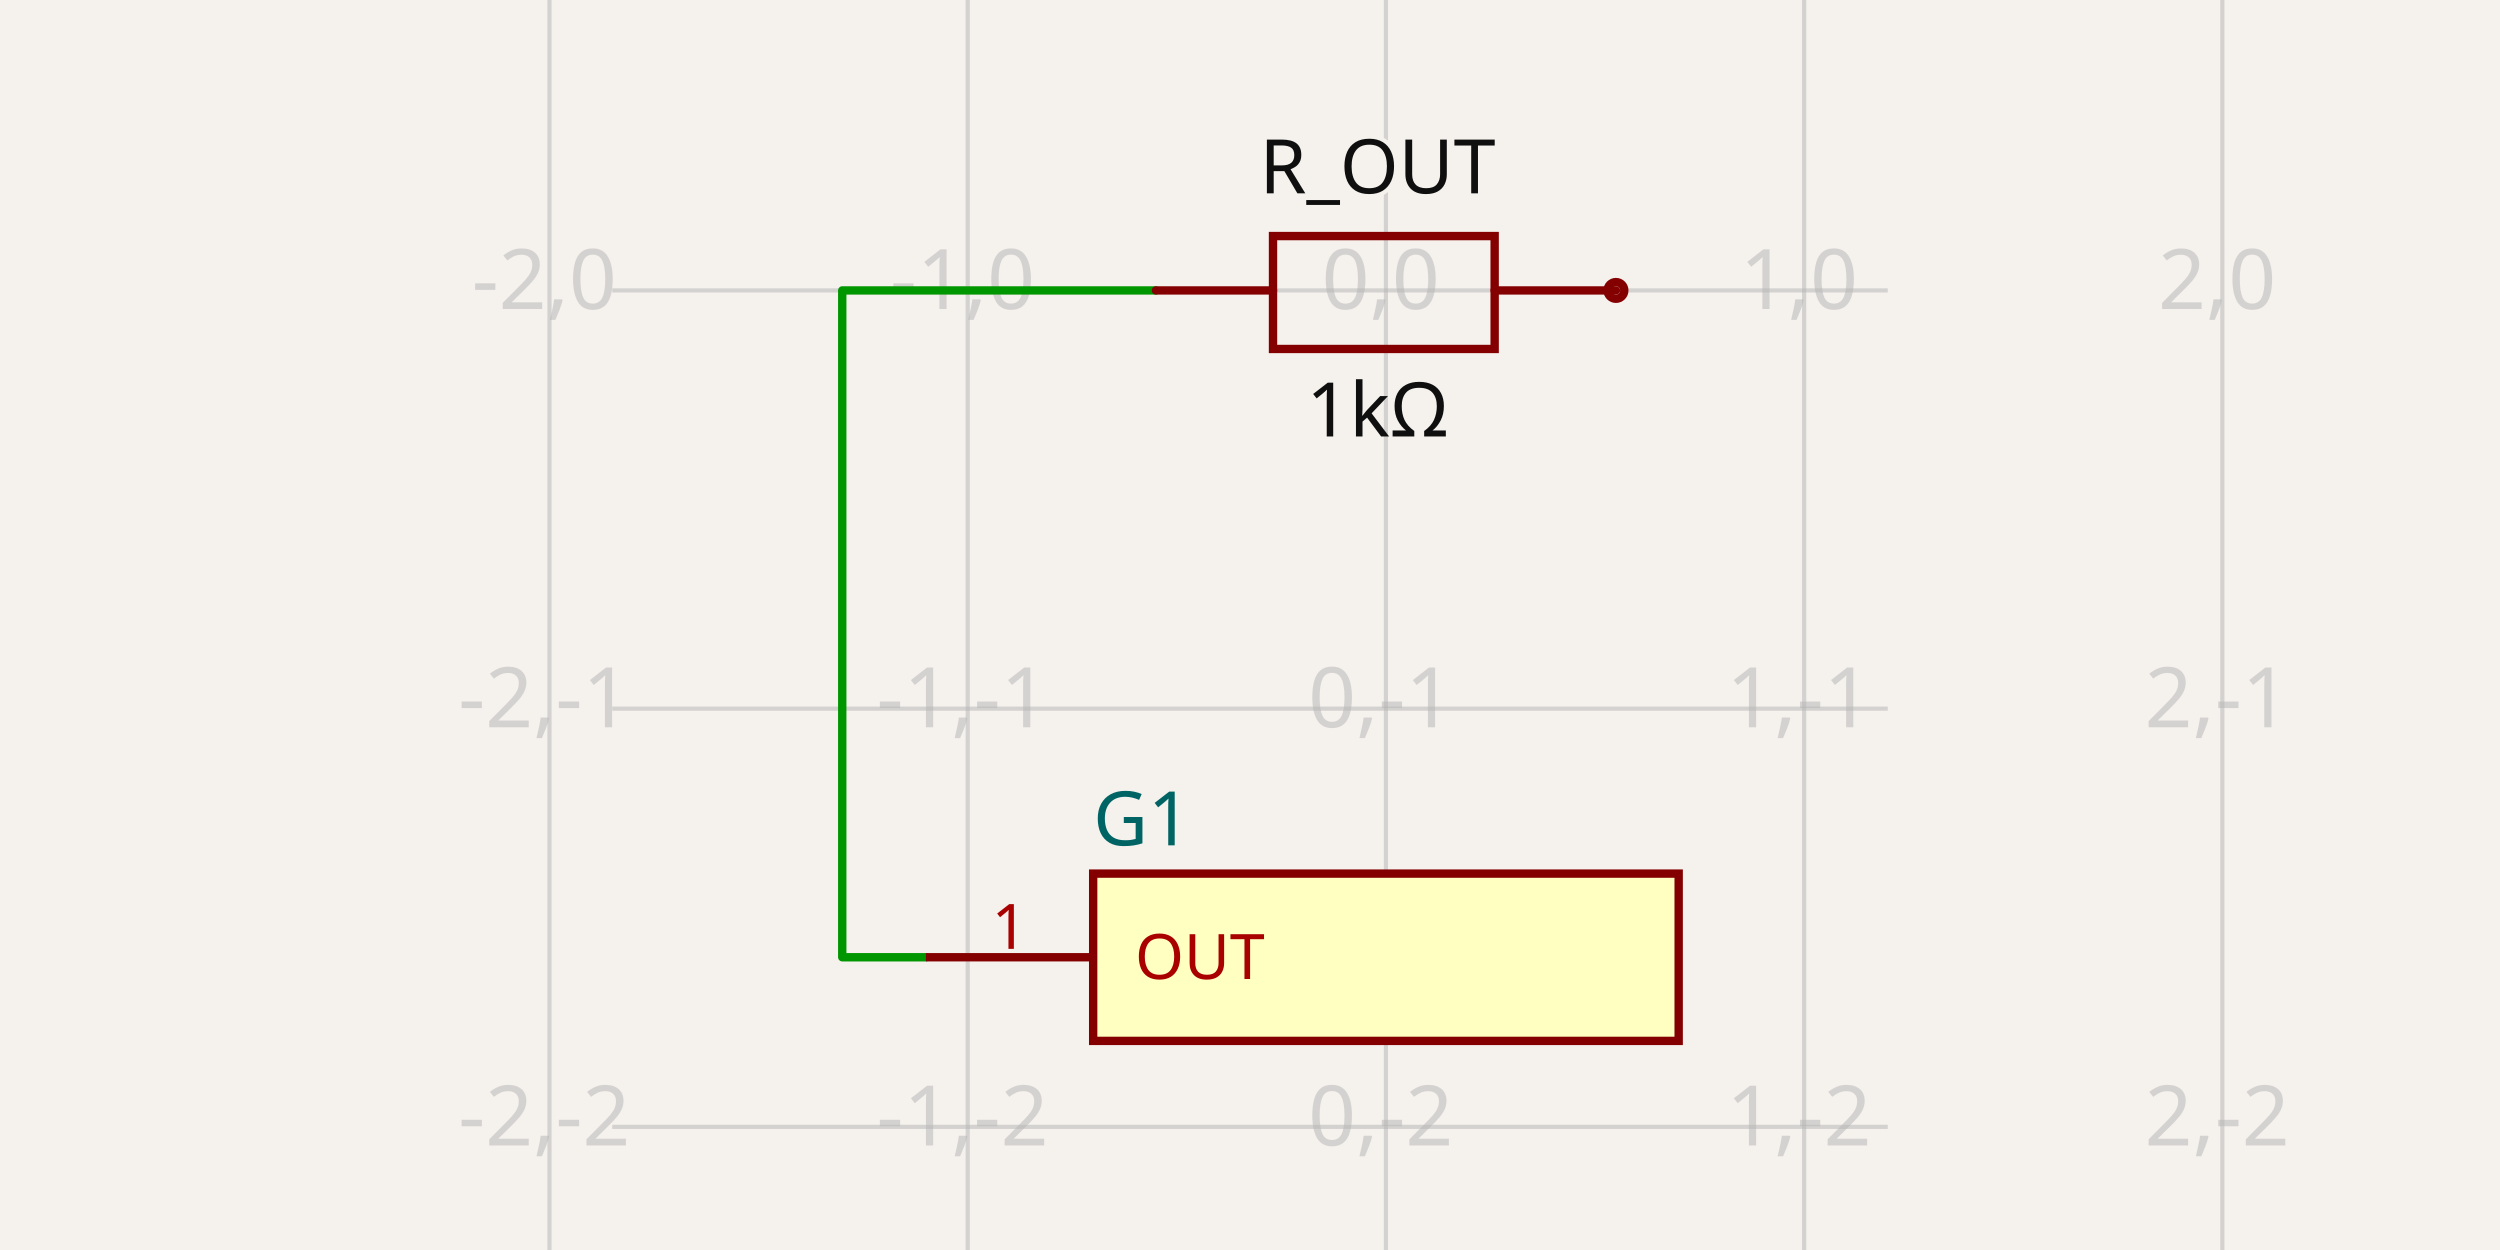
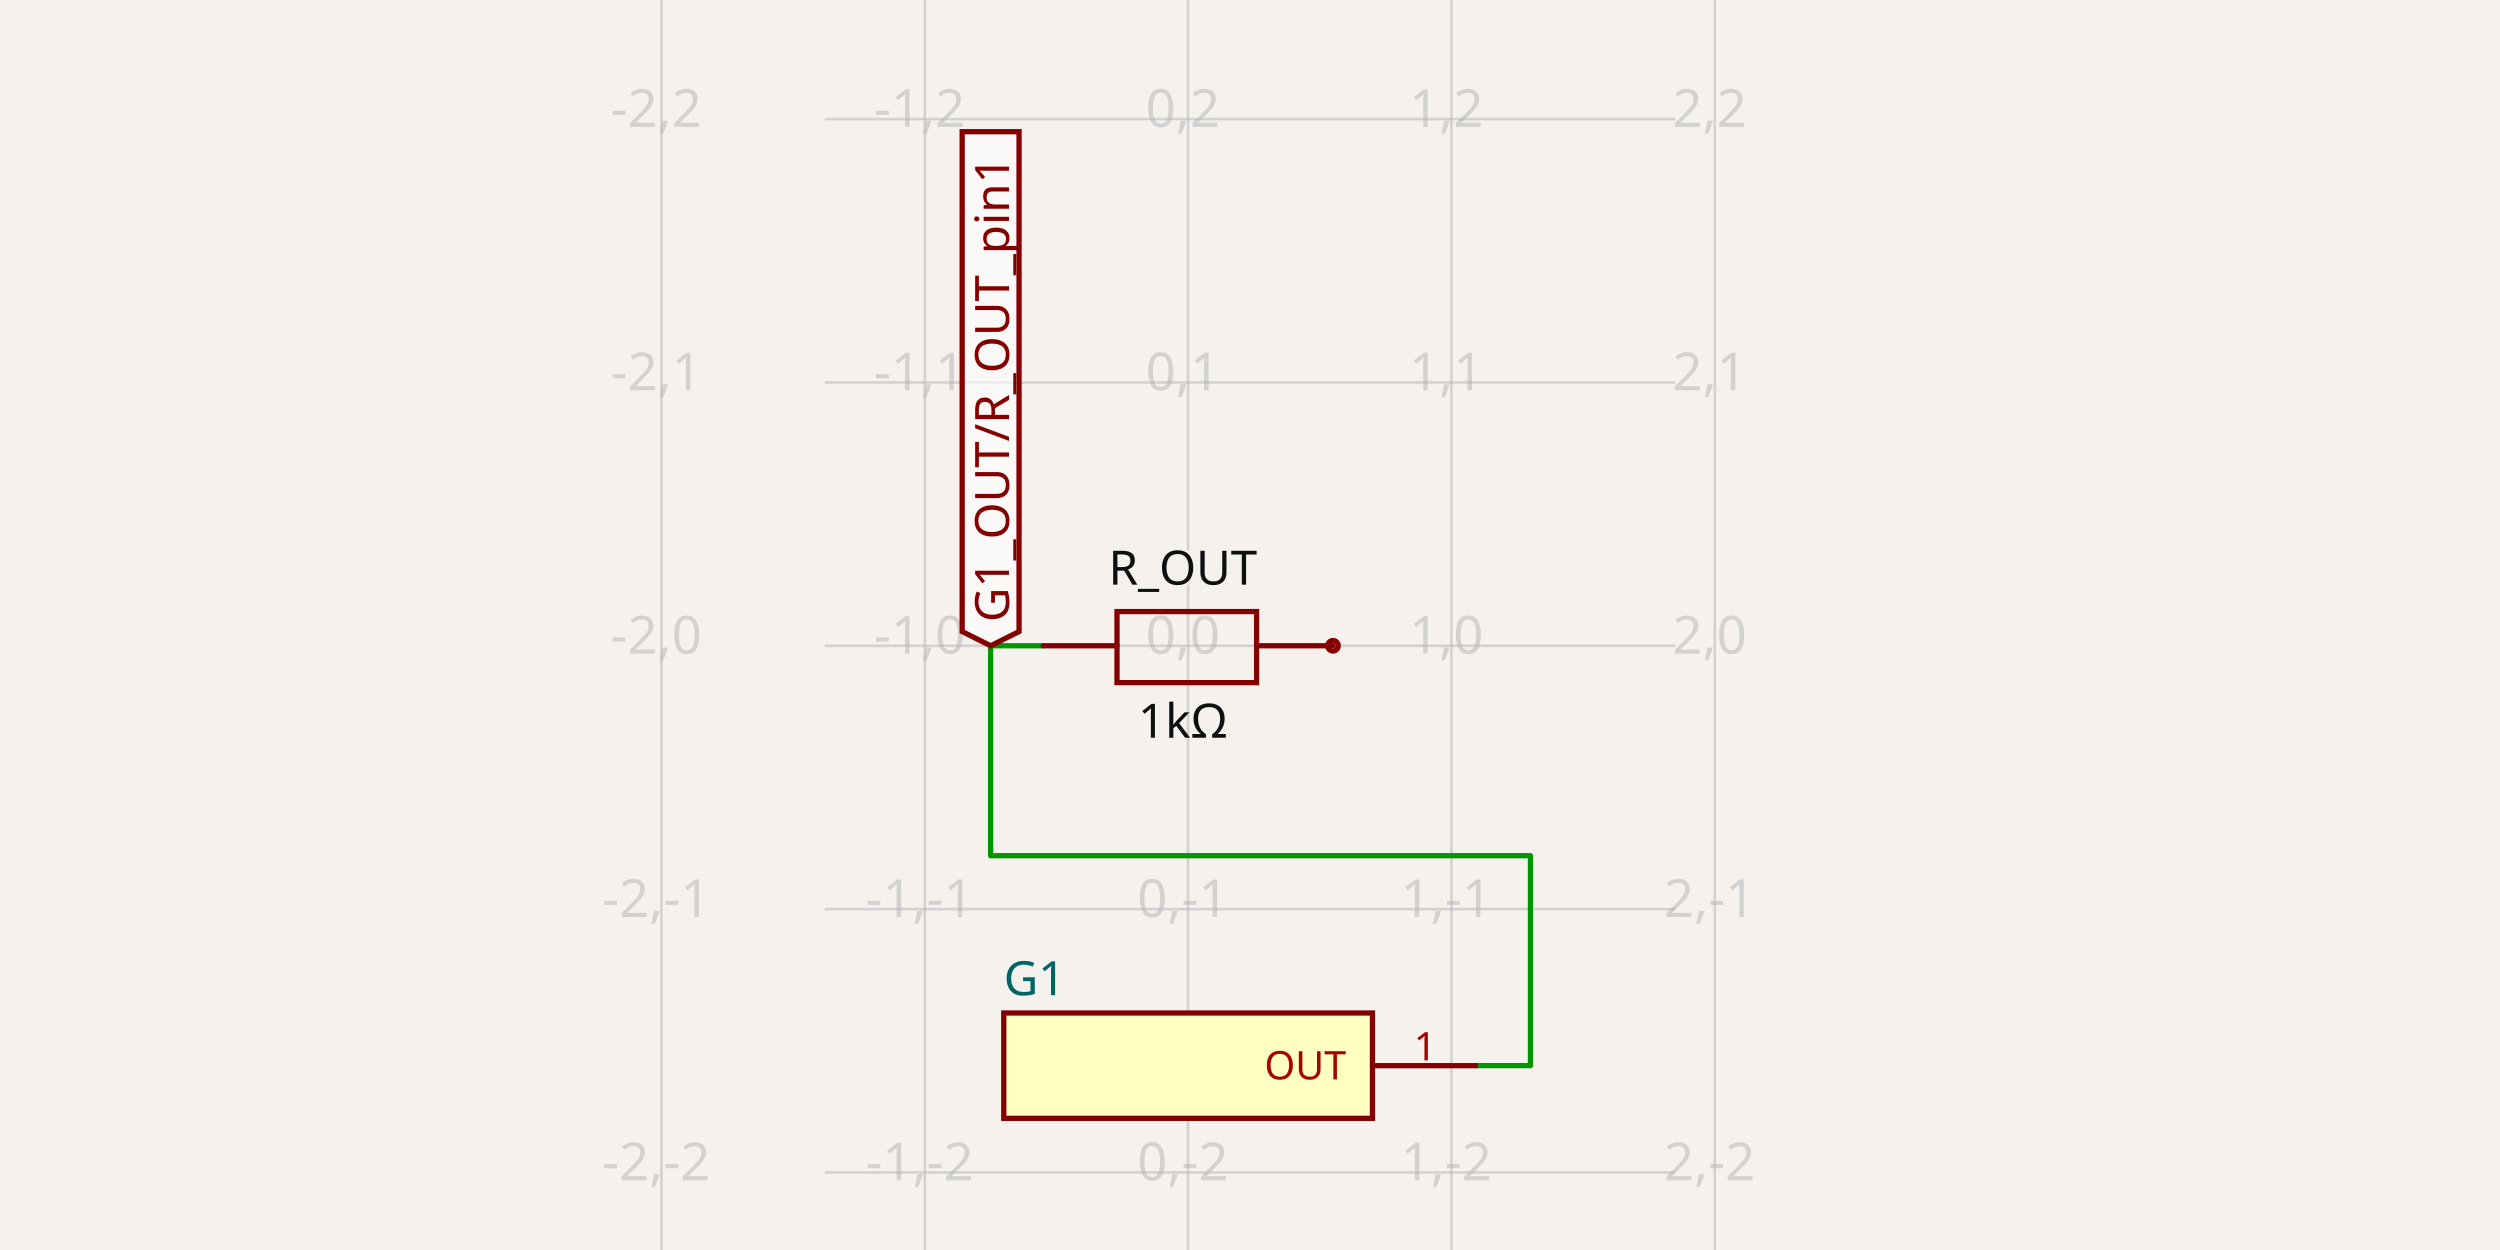
- <svg xmlns="http://www.w3.org/2000/svg" width="1200" height="600" style="background-color: rgb(245, 241, 237)" data-real-to-screen-transform="matrix(200.7420295294,0,0,-200.7420295294,665.241159597,139.4063763765)" data-software-used-string="@tscircuit/core@0.0.1203">
+ <svg xmlns="http://www.w3.org/2000/svg" width="1200" height="600" style="background-color: rgb(245, 241, 237)" data-real-to-screen-transform="matrix(126.4030204198,0,0,-126.4030204198,570.2952902013,309.9739135415)" data-software-used-string="@tscircuit/core@0.0.1222">
  <style>
              .boundary { fill: rgb(245, 241, 237); }
              .schematic-boundary { fill: none; stroke: #fff; }
              .component { fill: none; stroke: rgb(132, 0, 0); }
              .chip { fill: rgb(255, 255, 194); stroke: rgb(132, 0, 0); }
              .component-pin { fill: none; stroke: rgb(132, 0, 0); }
              /* Basic per-trace hover fallback */
              .trace:hover {
                filter: invert(1);
              }
              .trace:hover .trace-crossing-outline {
                opacity: 0;
              }
              .trace:hover .trace-junction {
                filter: invert(1);
              }
              /* Net-hover highlighting: when a trace or its overlays are hovered,
                 invert color for all traces (base + overlays) sharing the same
                 subcircuit connectivity key. Also hide crossing outline during hover. */
-               svg:has(:is(g.trace[data-subcircuit-connectivity-map-key="unnamedsubcircuit27_connectivity_net0"], g.trace-overlays[data-subcircuit-connectivity-map-key="unnamedsubcircuit27_connectivity_net0"]):hover) :is(g.trace[data-subcircuit-connectivity-map-key="unnamedsubcircuit27_connectivity_net0"], g.trace-overlays[data-subcircuit-connectivity-map-key="unnamedsubcircuit27_connectivity_net0"]) { filter: invert(1); }
- svg:has(:is(g.trace[data-subcircuit-connectivity-map-key="unnamedsubcircuit27_connectivity_net0"], g.trace-overlays[data-subcircuit-connectivity-map-key="unnamedsubcircuit27_connectivity_net0"]):hover) g.trace-overlays[data-subcircuit-connectivity-map-key="unnamedsubcircuit27_connectivity_net0"] .trace-crossing-outline { opacity: 0; }
+               svg:has(:is(g.trace[data-subcircuit-connectivity-map-key="undefined"], g.trace-overlays[data-subcircuit-connectivity-map-key="undefined"]):hover) :is(g.trace[data-subcircuit-connectivity-map-key="undefined"], g.trace-overlays[data-subcircuit-connectivity-map-key="undefined"]) { filter: invert(1); }
+ svg:has(:is(g.trace[data-subcircuit-connectivity-map-key="undefined"], g.trace-overlays[data-subcircuit-connectivity-map-key="undefined"]):hover) g.trace-overlays[data-subcircuit-connectivity-map-key="undefined"] .trace-crossing-outline { opacity: 0; }
              .text { font-family: sans-serif; fill: rgb(0, 150, 0); }
              .pin-number { fill: rgb(169, 0, 0); }
              .port-label { fill: rgb(0, 100, 100); }
              .component-name { fill: rgb(0, 100, 100); }
            </style>
  <rect class="boundary" x="0" y="0" width="1200" height="600" />
  <g class="grid">
-     <line x1="263.757" y1="600" x2="263.757" y2="-4.973799150320701e-11" stroke="rgb(181, 181, 181)" stroke-width="2.007" stroke-opacity="0.5" />
-     <line x1="464.499" y1="600" x2="464.499" y2="-4.973799150320701e-11" stroke="rgb(181, 181, 181)" stroke-width="2.007" stroke-opacity="0.5" />
-     <line x1="665.241" y1="600" x2="665.241" y2="-4.973799150320701e-11" stroke="rgb(181, 181, 181)" stroke-width="2.007" stroke-opacity="0.5" />
-     <line x1="865.983" y1="600" x2="865.983" y2="-4.973799150320701e-11" stroke="rgb(181, 181, 181)" stroke-width="2.007" stroke-opacity="0.5" />
-     <line x1="1066.725" y1="600" x2="1066.725" y2="-4.973799150320701e-11" stroke="rgb(181, 181, 181)" stroke-width="2.007" stroke-opacity="0.5" />
-     <line x1="293.868" y1="741.632" x2="906.132" y2="741.632" stroke="rgb(181, 181, 181)" stroke-width="2.007" stroke-opacity="0.5" />
-     <line x1="293.868" y1="540.89" x2="906.132" y2="540.89" stroke="rgb(181, 181, 181)" stroke-width="2.007" stroke-opacity="0.5" />
-     <line x1="293.868" y1="340.148" x2="906.132" y2="340.148" stroke="rgb(181, 181, 181)" stroke-width="2.007" stroke-opacity="0.5" />
-     <line x1="293.868" y1="139.406" x2="906.132" y2="139.406" stroke="rgb(181, 181, 181)" stroke-width="2.007" stroke-opacity="0.5" />
-     <line x1="293.868" y1="-61.336" x2="906.132" y2="-61.336" stroke="rgb(181, 181, 181)" stroke-width="2.007" stroke-opacity="0.5" />
-     <text x="261.257" y="736.632" fill="rgb(181, 181, 181)" font-size="40.148" fill-opacity="0.5" text-anchor="middle" dominant-baseline="middle" font-family="sans-serif">-2,-3</text>
-     <text x="261.257" y="535.89" fill="rgb(181, 181, 181)" font-size="40.148" fill-opacity="0.5" text-anchor="middle" dominant-baseline="middle" font-family="sans-serif">-2,-2</text>
-     <text x="261.257" y="335.148" fill="rgb(181, 181, 181)" font-size="40.148" fill-opacity="0.5" text-anchor="middle" dominant-baseline="middle" font-family="sans-serif">-2,-1</text>
-     <text x="261.257" y="134.406" fill="rgb(181, 181, 181)" font-size="40.148" fill-opacity="0.5" text-anchor="middle" dominant-baseline="middle" font-family="sans-serif">-2,0</text>
-     <text x="261.257" y="-66.336" fill="rgb(181, 181, 181)" font-size="40.148" fill-opacity="0.5" text-anchor="middle" dominant-baseline="middle" font-family="sans-serif">-2,1</text>
-     <text x="461.999" y="736.632" fill="rgb(181, 181, 181)" font-size="40.148" fill-opacity="0.5" text-anchor="middle" dominant-baseline="middle" font-family="sans-serif">-1,-3</text>
-     <text x="461.999" y="535.89" fill="rgb(181, 181, 181)" font-size="40.148" fill-opacity="0.5" text-anchor="middle" dominant-baseline="middle" font-family="sans-serif">-1,-2</text>
-     <text x="461.999" y="335.148" fill="rgb(181, 181, 181)" font-size="40.148" fill-opacity="0.5" text-anchor="middle" dominant-baseline="middle" font-family="sans-serif">-1,-1</text>
-     <text x="461.999" y="134.406" fill="rgb(181, 181, 181)" font-size="40.148" fill-opacity="0.5" text-anchor="middle" dominant-baseline="middle" font-family="sans-serif">-1,0</text>
-     <text x="461.999" y="-66.336" fill="rgb(181, 181, 181)" font-size="40.148" fill-opacity="0.5" text-anchor="middle" dominant-baseline="middle" font-family="sans-serif">-1,1</text>
-     <text x="662.741" y="736.632" fill="rgb(181, 181, 181)" font-size="40.148" fill-opacity="0.5" text-anchor="middle" dominant-baseline="middle" font-family="sans-serif">0,-3</text>
-     <text x="662.741" y="535.89" fill="rgb(181, 181, 181)" font-size="40.148" fill-opacity="0.5" text-anchor="middle" dominant-baseline="middle" font-family="sans-serif">0,-2</text>
-     <text x="662.741" y="335.148" fill="rgb(181, 181, 181)" font-size="40.148" fill-opacity="0.5" text-anchor="middle" dominant-baseline="middle" font-family="sans-serif">0,-1</text>
-     <text x="662.741" y="134.406" fill="rgb(181, 181, 181)" font-size="40.148" fill-opacity="0.5" text-anchor="middle" dominant-baseline="middle" font-family="sans-serif">0,0</text>
-     <text x="662.741" y="-66.336" fill="rgb(181, 181, 181)" font-size="40.148" fill-opacity="0.5" text-anchor="middle" dominant-baseline="middle" font-family="sans-serif">0,1</text>
-     <text x="863.483" y="736.632" fill="rgb(181, 181, 181)" font-size="40.148" fill-opacity="0.5" text-anchor="middle" dominant-baseline="middle" font-family="sans-serif">1,-3</text>
-     <text x="863.483" y="535.89" fill="rgb(181, 181, 181)" font-size="40.148" fill-opacity="0.5" text-anchor="middle" dominant-baseline="middle" font-family="sans-serif">1,-2</text>
-     <text x="863.483" y="335.148" fill="rgb(181, 181, 181)" font-size="40.148" fill-opacity="0.5" text-anchor="middle" dominant-baseline="middle" font-family="sans-serif">1,-1</text>
-     <text x="863.483" y="134.406" fill="rgb(181, 181, 181)" font-size="40.148" fill-opacity="0.5" text-anchor="middle" dominant-baseline="middle" font-family="sans-serif">1,0</text>
-     <text x="863.483" y="-66.336" fill="rgb(181, 181, 181)" font-size="40.148" fill-opacity="0.5" text-anchor="middle" dominant-baseline="middle" font-family="sans-serif">1,1</text>
-     <text x="1064.225" y="736.632" fill="rgb(181, 181, 181)" font-size="40.148" fill-opacity="0.5" text-anchor="middle" dominant-baseline="middle" font-family="sans-serif">2,-3</text>
-     <text x="1064.225" y="535.89" fill="rgb(181, 181, 181)" font-size="40.148" fill-opacity="0.5" text-anchor="middle" dominant-baseline="middle" font-family="sans-serif">2,-2</text>
-     <text x="1064.225" y="335.148" fill="rgb(181, 181, 181)" font-size="40.148" fill-opacity="0.5" text-anchor="middle" dominant-baseline="middle" font-family="sans-serif">2,-1</text>
-     <text x="1064.225" y="134.406" fill="rgb(181, 181, 181)" font-size="40.148" fill-opacity="0.5" text-anchor="middle" dominant-baseline="middle" font-family="sans-serif">2,0</text>
-     <text x="1064.225" y="-66.336" fill="rgb(181, 181, 181)" font-size="40.148" fill-opacity="0.5" text-anchor="middle" dominant-baseline="middle" font-family="sans-serif">2,1</text>
+     <line x1="317.489" y1="600" x2="317.489" y2="3.8482994568767026e-11" stroke="rgb(181, 181, 181)" stroke-width="1.264" stroke-opacity="0.5" />
+     <line x1="443.892" y1="600" x2="443.892" y2="3.8482994568767026e-11" stroke="rgb(181, 181, 181)" stroke-width="1.264" stroke-opacity="0.5" />
+     <line x1="570.295" y1="600" x2="570.295" y2="3.8482994568767026e-11" stroke="rgb(181, 181, 181)" stroke-width="1.264" stroke-opacity="0.5" />
+     <line x1="696.698" y1="600" x2="696.698" y2="3.8482994568767026e-11" stroke="rgb(181, 181, 181)" stroke-width="1.264" stroke-opacity="0.5" />
+     <line x1="823.101" y1="600" x2="823.101" y2="3.8482994568767026e-11" stroke="rgb(181, 181, 181)" stroke-width="1.264" stroke-opacity="0.5" />
+     <line x1="395.859" y1="689.183" x2="804.141" y2="689.183" stroke="rgb(181, 181, 181)" stroke-width="1.264" stroke-opacity="0.5" />
+     <line x1="395.859" y1="562.78" x2="804.141" y2="562.78" stroke="rgb(181, 181, 181)" stroke-width="1.264" stroke-opacity="0.5" />
+     <line x1="395.859" y1="436.377" x2="804.141" y2="436.377" stroke="rgb(181, 181, 181)" stroke-width="1.264" stroke-opacity="0.5" />
+     <line x1="395.859" y1="309.974" x2="804.141" y2="309.974" stroke="rgb(181, 181, 181)" stroke-width="1.264" stroke-opacity="0.5" />
+     <line x1="395.859" y1="183.571" x2="804.141" y2="183.571" stroke="rgb(181, 181, 181)" stroke-width="1.264" stroke-opacity="0.5" />
+     <line x1="395.859" y1="57.168" x2="804.141" y2="57.168" stroke="rgb(181, 181, 181)" stroke-width="1.264" stroke-opacity="0.5" />
+     <line x1="395.859" y1="-69.235" x2="804.141" y2="-69.235" stroke="rgb(181, 181, 181)" stroke-width="1.264" stroke-opacity="0.5" />
+     <text x="314.989" y="684.183" fill="rgb(181, 181, 181)" font-size="25.281" fill-opacity="0.5" text-anchor="middle" dominant-baseline="middle" font-family="sans-serif">-2,-3</text>
+     <text x="314.989" y="557.78" fill="rgb(181, 181, 181)" font-size="25.281" fill-opacity="0.5" text-anchor="middle" dominant-baseline="middle" font-family="sans-serif">-2,-2</text>
+     <text x="314.989" y="431.377" fill="rgb(181, 181, 181)" font-size="25.281" fill-opacity="0.5" text-anchor="middle" dominant-baseline="middle" font-family="sans-serif">-2,-1</text>
+     <text x="314.989" y="304.974" fill="rgb(181, 181, 181)" font-size="25.281" fill-opacity="0.5" text-anchor="middle" dominant-baseline="middle" font-family="sans-serif">-2,0</text>
+     <text x="314.989" y="178.571" fill="rgb(181, 181, 181)" font-size="25.281" fill-opacity="0.5" text-anchor="middle" dominant-baseline="middle" font-family="sans-serif">-2,1</text>
+     <text x="314.989" y="52.168" fill="rgb(181, 181, 181)" font-size="25.281" fill-opacity="0.5" text-anchor="middle" dominant-baseline="middle" font-family="sans-serif">-2,2</text>
+     <text x="314.989" y="-74.235" fill="rgb(181, 181, 181)" font-size="25.281" fill-opacity="0.5" text-anchor="middle" dominant-baseline="middle" font-family="sans-serif">-2,3</text>
+     <text x="441.392" y="684.183" fill="rgb(181, 181, 181)" font-size="25.281" fill-opacity="0.5" text-anchor="middle" dominant-baseline="middle" font-family="sans-serif">-1,-3</text>
+     <text x="441.392" y="557.78" fill="rgb(181, 181, 181)" font-size="25.281" fill-opacity="0.5" text-anchor="middle" dominant-baseline="middle" font-family="sans-serif">-1,-2</text>
+     <text x="441.392" y="431.377" fill="rgb(181, 181, 181)" font-size="25.281" fill-opacity="0.5" text-anchor="middle" dominant-baseline="middle" font-family="sans-serif">-1,-1</text>
+     <text x="441.392" y="304.974" fill="rgb(181, 181, 181)" font-size="25.281" fill-opacity="0.5" text-anchor="middle" dominant-baseline="middle" font-family="sans-serif">-1,0</text>
+     <text x="441.392" y="178.571" fill="rgb(181, 181, 181)" font-size="25.281" fill-opacity="0.5" text-anchor="middle" dominant-baseline="middle" font-family="sans-serif">-1,1</text>
+     <text x="441.392" y="52.168" fill="rgb(181, 181, 181)" font-size="25.281" fill-opacity="0.5" text-anchor="middle" dominant-baseline="middle" font-family="sans-serif">-1,2</text>
+     <text x="441.392" y="-74.235" fill="rgb(181, 181, 181)" font-size="25.281" fill-opacity="0.5" text-anchor="middle" dominant-baseline="middle" font-family="sans-serif">-1,3</text>
+     <text x="567.795" y="684.183" fill="rgb(181, 181, 181)" font-size="25.281" fill-opacity="0.5" text-anchor="middle" dominant-baseline="middle" font-family="sans-serif">0,-3</text>
+     <text x="567.795" y="557.78" fill="rgb(181, 181, 181)" font-size="25.281" fill-opacity="0.5" text-anchor="middle" dominant-baseline="middle" font-family="sans-serif">0,-2</text>
+     <text x="567.795" y="431.377" fill="rgb(181, 181, 181)" font-size="25.281" fill-opacity="0.5" text-anchor="middle" dominant-baseline="middle" font-family="sans-serif">0,-1</text>
+     <text x="567.795" y="304.974" fill="rgb(181, 181, 181)" font-size="25.281" fill-opacity="0.5" text-anchor="middle" dominant-baseline="middle" font-family="sans-serif">0,0</text>
+     <text x="567.795" y="178.571" fill="rgb(181, 181, 181)" font-size="25.281" fill-opacity="0.5" text-anchor="middle" dominant-baseline="middle" font-family="sans-serif">0,1</text>
+     <text x="567.795" y="52.168" fill="rgb(181, 181, 181)" font-size="25.281" fill-opacity="0.5" text-anchor="middle" dominant-baseline="middle" font-family="sans-serif">0,2</text>
+     <text x="567.795" y="-74.235" fill="rgb(181, 181, 181)" font-size="25.281" fill-opacity="0.5" text-anchor="middle" dominant-baseline="middle" font-family="sans-serif">0,3</text>
+     <text x="694.198" y="684.183" fill="rgb(181, 181, 181)" font-size="25.281" fill-opacity="0.5" text-anchor="middle" dominant-baseline="middle" font-family="sans-serif">1,-3</text>
+     <text x="694.198" y="557.78" fill="rgb(181, 181, 181)" font-size="25.281" fill-opacity="0.5" text-anchor="middle" dominant-baseline="middle" font-family="sans-serif">1,-2</text>
+     <text x="694.198" y="431.377" fill="rgb(181, 181, 181)" font-size="25.281" fill-opacity="0.5" text-anchor="middle" dominant-baseline="middle" font-family="sans-serif">1,-1</text>
+     <text x="694.198" y="304.974" fill="rgb(181, 181, 181)" font-size="25.281" fill-opacity="0.5" text-anchor="middle" dominant-baseline="middle" font-family="sans-serif">1,0</text>
+     <text x="694.198" y="178.571" fill="rgb(181, 181, 181)" font-size="25.281" fill-opacity="0.5" text-anchor="middle" dominant-baseline="middle" font-family="sans-serif">1,1</text>
+     <text x="694.198" y="52.168" fill="rgb(181, 181, 181)" font-size="25.281" fill-opacity="0.5" text-anchor="middle" dominant-baseline="middle" font-family="sans-serif">1,2</text>
+     <text x="694.198" y="-74.235" fill="rgb(181, 181, 181)" font-size="25.281" fill-opacity="0.5" text-anchor="middle" dominant-baseline="middle" font-family="sans-serif">1,3</text>
+     <text x="820.601" y="684.183" fill="rgb(181, 181, 181)" font-size="25.281" fill-opacity="0.5" text-anchor="middle" dominant-baseline="middle" font-family="sans-serif">2,-3</text>
+     <text x="820.601" y="557.78" fill="rgb(181, 181, 181)" font-size="25.281" fill-opacity="0.5" text-anchor="middle" dominant-baseline="middle" font-family="sans-serif">2,-2</text>
+     <text x="820.601" y="431.377" fill="rgb(181, 181, 181)" font-size="25.281" fill-opacity="0.5" text-anchor="middle" dominant-baseline="middle" font-family="sans-serif">2,-1</text>
+     <text x="820.601" y="304.974" fill="rgb(181, 181, 181)" font-size="25.281" fill-opacity="0.5" text-anchor="middle" dominant-baseline="middle" font-family="sans-serif">2,0</text>
+     <text x="820.601" y="178.571" fill="rgb(181, 181, 181)" font-size="25.281" fill-opacity="0.5" text-anchor="middle" dominant-baseline="middle" font-family="sans-serif">2,1</text>
+     <text x="820.601" y="52.168" fill="rgb(181, 181, 181)" font-size="25.281" fill-opacity="0.5" text-anchor="middle" dominant-baseline="middle" font-family="sans-serif">2,2</text>
+     <text x="820.601" y="-74.235" fill="rgb(181, 181, 181)" font-size="25.281" fill-opacity="0.5" text-anchor="middle" dominant-baseline="middle" font-family="sans-serif">2,3</text>
  </g>
-   <g class="trace" data-layer="base" data-circuit-json-type="schematic_trace" data-schematic-trace-id="schematic_trace_0" data-subcircuit-connectivity-map-key="unnamedsubcircuit27_connectivity_net0">
-     <path d="M 554.833 139.406 L 404.277 139.406 L 404.277 459.481 L 444.425 459.481" class="trace-invisible-hover-outline" stroke="rgb(0, 150, 0)" fill="none" stroke-width="32.119px" stroke-linecap="round" opacity="0" stroke-linejoin="round" />
-     <path d="M 554.833 139.406 L 404.277 139.406 L 404.277 459.481 L 444.425 459.481" stroke="rgb(0, 150, 0)" fill="none" stroke-width="4.015px" stroke-linecap="round" stroke-linejoin="round" />
+   <g class="trace" data-layer="base" data-circuit-json-type="schematic_trace" data-schematic-trace-id="schematic_trace_0">
+     <path d="M 500.774 309.974 L 475.493 309.974 L 475.493 410.746 L 734.619 410.746 L 734.619 511.518 L 709.339 511.518" class="trace-invisible-hover-outline" stroke="rgb(0, 150, 0)" fill="none" stroke-width="20.224px" stroke-linecap="round" opacity="0" stroke-linejoin="round" />
+     <path d="M 500.774 309.974 L 475.493 309.974 L 475.493 410.746 L 734.619 410.746 L 734.619 511.518 L 709.339 511.518" stroke="rgb(0, 150, 0)" fill="none" stroke-width="2.528px" stroke-linecap="round" stroke-linejoin="round" />
  </g>
-   <g class="trace-overlays" data-layer="overlay" data-circuit-json-type="schematic_trace" data-schematic-trace-id="schematic_trace_0" data-subcircuit-connectivity-map-key="unnamedsubcircuit27_connectivity_net0" />
+   <g class="trace-overlays" data-layer="overlay" data-circuit-json-type="schematic_trace" data-schematic-trace-id="schematic_trace_0" />
  <g data-circuit-json-type="schematic_component" data-schematic-component-id="schematic_component_0">
-     <rect class="component chip" x="524.722" y="419.332" width="281.039" height="80.297" stroke-width="4.015px" fill="rgb(255, 255, 194)" stroke="rgb(132, 0, 0)" />
-     <rect class="component-overlay" x="524.722" y="419.332" width="281.039" height="80.297" fill="transparent" />
-     <text x="524.722" y="393.236" fill="#006464" text-anchor="start" dominant-baseline="middle" font-family="sans-serif" font-size="36.134px" transform="rotate(0, 524.7217, 393.2357)">G1</text>
-     <line class="component-pin" x1="524.722" y1="459.481" x2="444.425" y2="459.481" stroke-width="4.015px" />
+     <rect class="component chip" x="481.813" y="486.237" width="176.964" height="50.561" stroke-width="2.528px" fill="rgb(255, 255, 194)" stroke="rgb(132, 0, 0)" />
+     <rect class="component-overlay" x="481.813" y="486.237" width="176.964" height="50.561" fill="transparent" />
+     <text x="481.813" y="469.805" fill="#006464" text-anchor="start" dominant-baseline="middle" font-family="sans-serif" font-size="22.753px" transform="rotate(0, 481.8132, 469.8049)">G1</text>
+     <line class="component-pin" x1="658.777" y1="511.518" x2="709.339" y2="511.518" stroke-width="2.528px" />
    <g data-schematic-port-id="source_port_0">
-       <rect x="440.41" y="455.466" width="8.03" height="8.03" opacity="0" />
+       <rect x="706.811" y="508.99" width="5.056" height="5.056" opacity="0" />
    </g>
-     <text class="pin-number" x="484.573" y="455.466" style="font-family: sans-serif;" fill="rgb(169, 0, 0)" text-anchor="middle" dominant-baseline="auto" font-size="30.111px" transform="">1</text>
-     <text class="pin-number" x="544.796" y="459.481" style="font-family: sans-serif;" fill="rgb(169, 0, 0)" text-anchor="start" dominant-baseline="middle" font-size="30.111px" transform="">OUT</text>
+     <text class="pin-number" x="684.058" y="508.99" style="font-family: sans-serif;" fill="rgb(169, 0, 0)" text-anchor="middle" dominant-baseline="auto" font-size="18.96px" transform="">1</text>
+     <text class="pin-number" x="646.137" y="511.518" style="font-family: sans-serif;" fill="rgb(169, 0, 0)" text-anchor="end" dominant-baseline="middle" font-size="18.96px" transform="">OUT</text>
  </g>
  <g data-circuit-json-type="schematic_component" data-schematic-component-id="schematic_component_1">
-     <rect class="component-overlay" x="554.833" y="113.31" width="220.816" height="54.2" fill="transparent" />
-     <path d="M 554.833 139.406 L 611.041 139.406" stroke="rgb(132, 0, 0)" fill="none" stroke-width="4.015px" stroke-linecap="round" />
-     <path d="M 717.434 139.406 L 775.649 139.406" stroke="rgb(132, 0, 0)" fill="none" stroke-width="4.015px" stroke-linecap="round" />
-     <path d="M 665.241 113.31 L 717.434 113.31 L 717.434 167.51 L 611.041 167.51 L 611.041 113.31 L 665.241 113.31" stroke="rgb(132, 0, 0)" fill="none" stroke-width="4.015px" stroke-linecap="round" />
-     <text x="661.226" y="103.382" stroke="rgb(245, 241, 237)" stroke-width="4.015px" paint-order="stroke" fill="rgb(15, 15, 15)" font-family="sans-serif" text-anchor="middle" dominant-baseline="ideographic" font-size="36.134px">R_OUT</text>
-     <text x="661.226" y="181.453" fill="rgb(15, 15, 15)" font-family="sans-serif" text-anchor="middle" dominant-baseline="hanging" font-size="36.134px">1kΩ</text>
-     <circle cx="775.649" cy="139.406" r="4.015px" stroke-width="4.015px" fill="none" stroke="rgb(132, 0, 0)" />
+     <rect class="component-overlay" x="500.774" y="293.542" width="139.043" height="34.129" fill="transparent" />
+     <path d="M 500.774 309.974 L 536.166 309.974" stroke="rgb(132, 0, 0)" fill="none" stroke-width="2.528px" stroke-linecap="round" />
+     <path d="M 603.16 309.974 L 639.817 309.974" stroke="rgb(132, 0, 0)" fill="none" stroke-width="2.528px" stroke-linecap="round" />
+     <path d="M 570.295 293.542 L 603.16 293.542 L 603.16 327.67 L 536.166 327.67 L 536.166 293.542 L 570.295 293.542" stroke="rgb(132, 0, 0)" fill="none" stroke-width="2.528px" stroke-linecap="round" />
+     <text x="567.767" y="287.29" stroke="rgb(245, 241, 237)" stroke-width="2.528px" paint-order="stroke" fill="rgb(15, 15, 15)" font-family="sans-serif" text-anchor="middle" dominant-baseline="ideographic" font-size="22.753px">R_OUT</text>
+     <text x="567.767" y="336.45" fill="rgb(15, 15, 15)" font-family="sans-serif" text-anchor="middle" dominant-baseline="hanging" font-size="22.753px">1kΩ</text>
+     <circle cx="639.817" cy="309.974" r="2.528px" stroke-width="2.528px" fill="none" stroke="rgb(132, 0, 0)" />
  </g>
  <g class="schematic-port-hover" data-schematic-port-id="source_port_0">
-     <circle cx="444.425" cy="459.481" r="8.03" fill="red" opacity="0" />
+     <circle cx="709.339" cy="511.518" r="5.056" fill="red" opacity="0" />
  </g>
  <g class="schematic-port-hover" data-schematic-port-id="source_port_3">
-     <circle cx="554.833" cy="139.406" r="8.03" fill="red" opacity="0" />
+     <circle cx="500.774" cy="309.974" r="5.056" fill="red" opacity="0" />
  </g>
  <g class="schematic-port-hover" data-schematic-port-id="source_port_4">
-     <circle cx="775.649" cy="139.406" r="8.03" fill="red" opacity="0" />
+     <circle cx="639.817" cy="309.974" r="5.056" fill="red" opacity="0" />
  </g>
+   <path class="net-label" d="     M 475.493,309.974     L 461.841,303.148     L 461.841,63.202     L 489.145,63.202     L 489.145,303.148     Z   " fill="rgba(255, 255, 255, 0.6)" stroke="rgb(132, 0, 0)" stroke-width="2.528px" />
+   <text class="net-label-text" x="475.493" y="298.598" fill="rgb(132, 0, 0)" text-anchor="start" dominant-baseline="central" font-family="sans-serif" font-variant-numeric="tabular-nums" font-size="22.753px" transform="rotate(-90 475.493 298.5976)">G1_OUT/R_OUT_pin1</text>
</svg>
